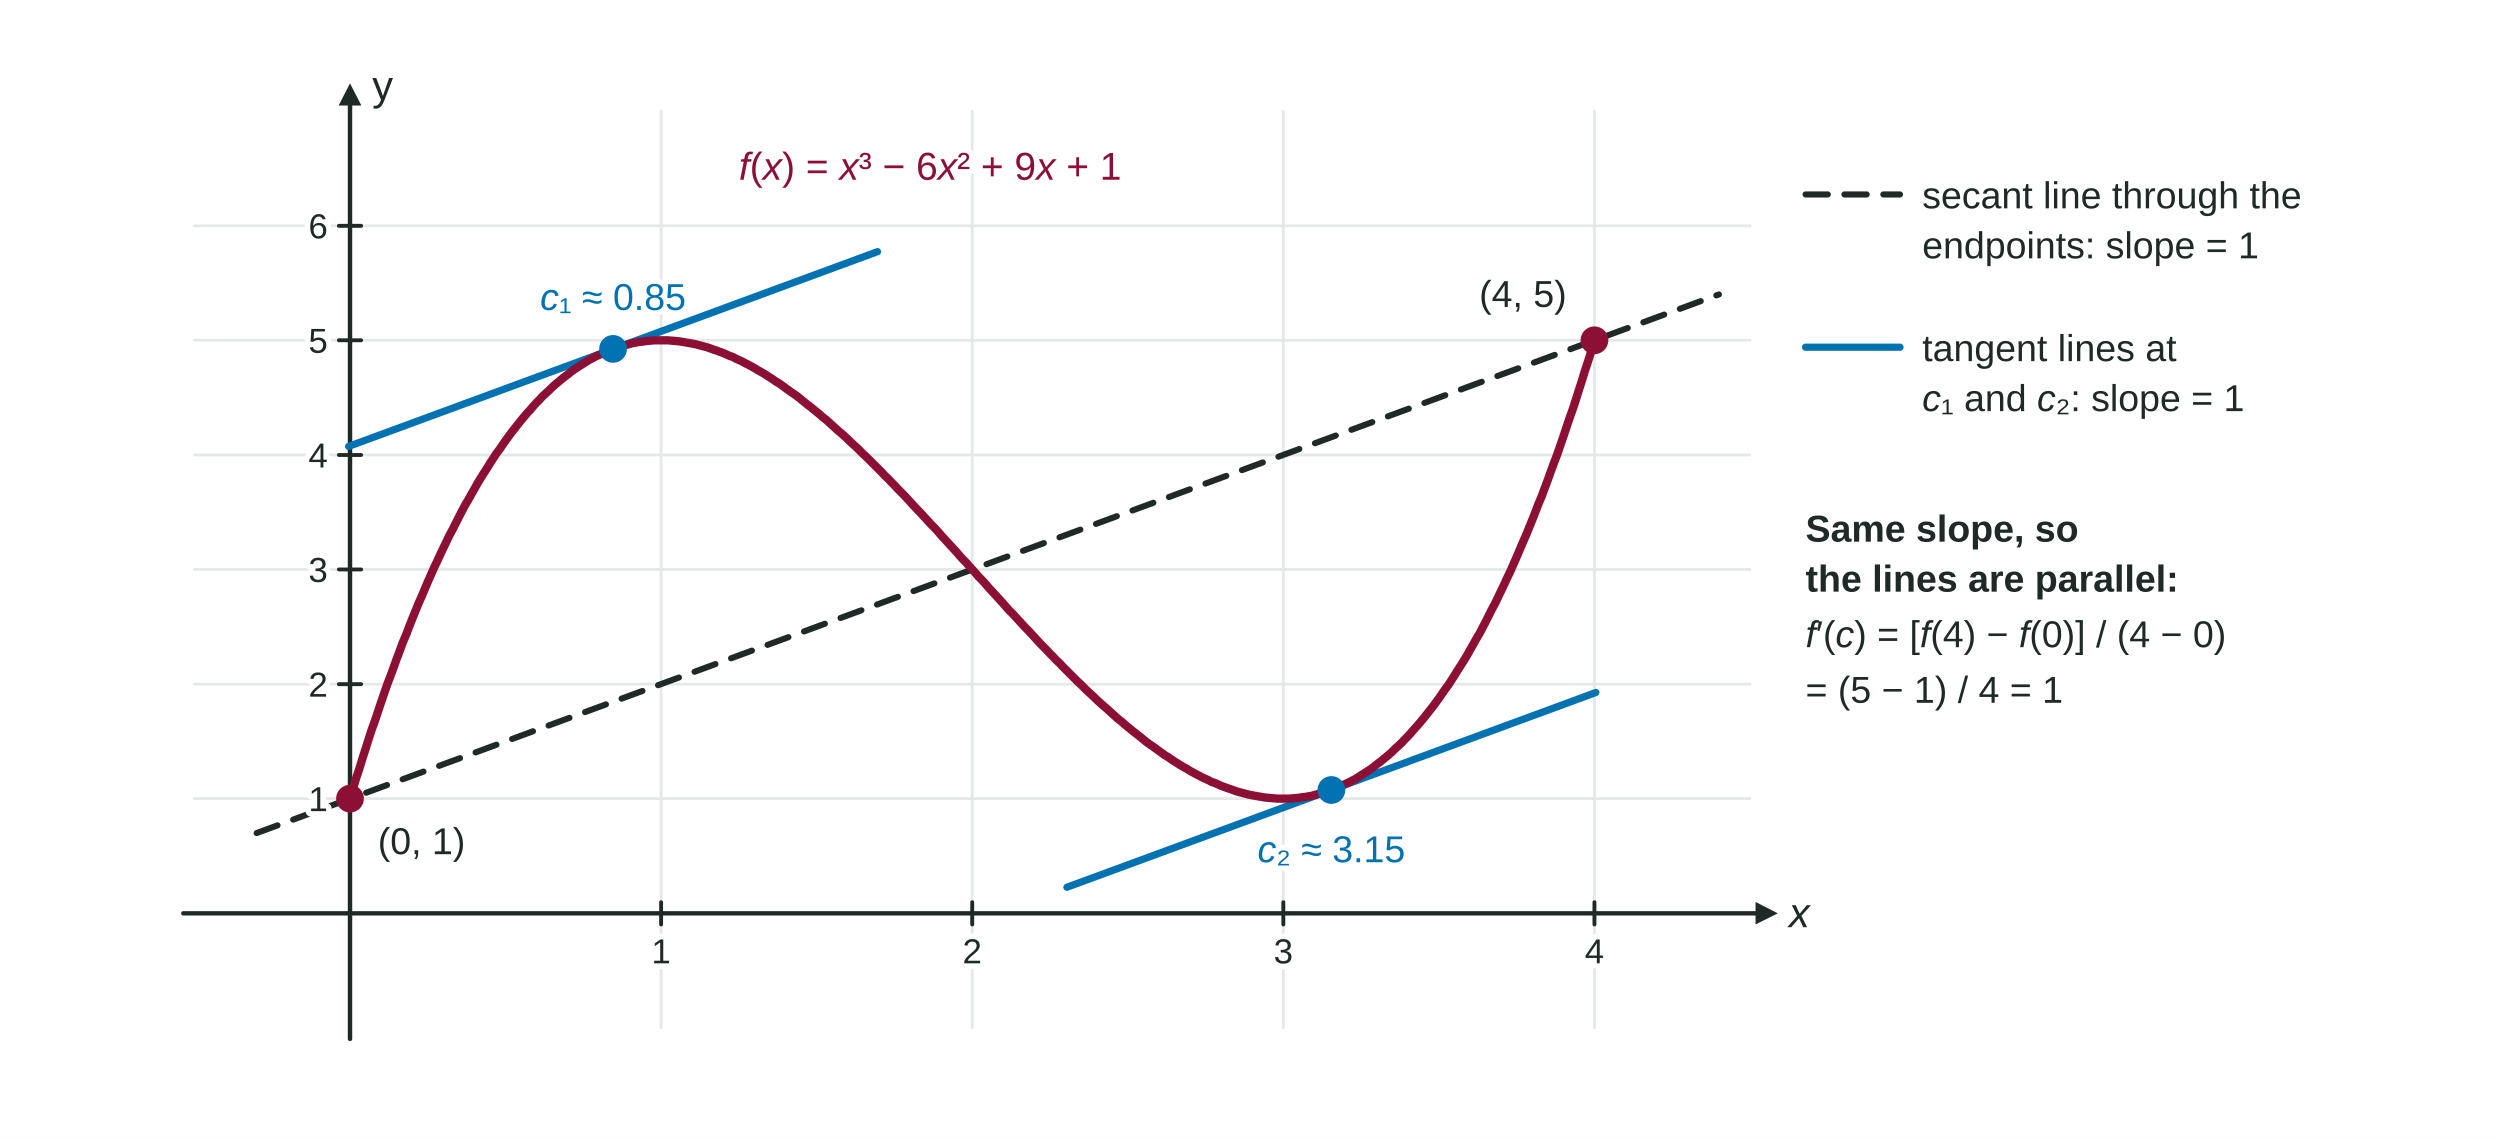
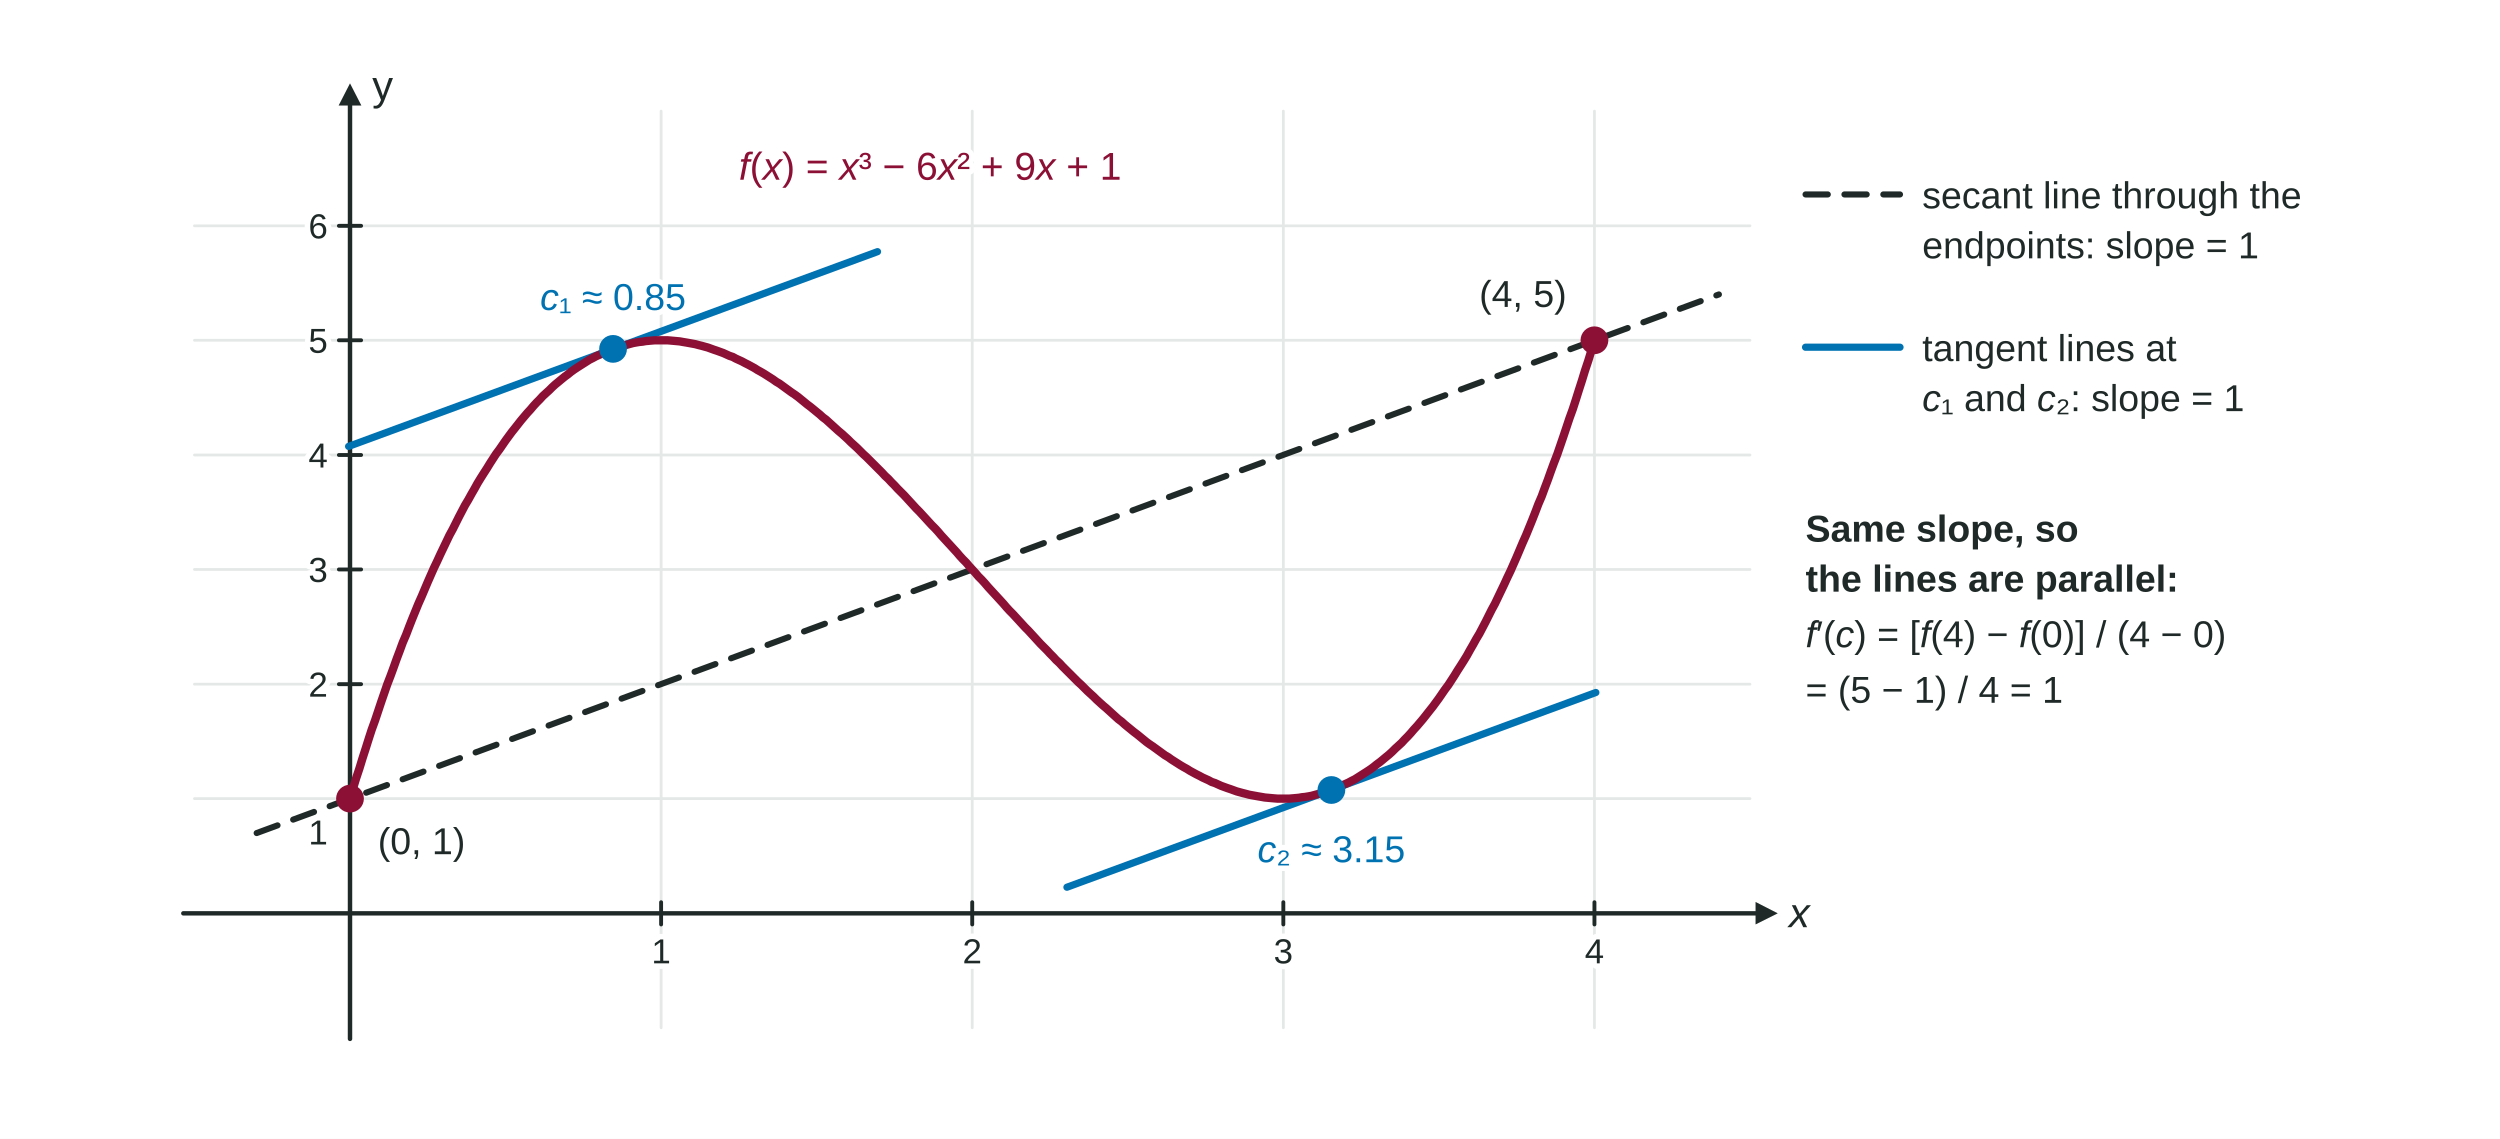
<svg xmlns="http://www.w3.org/2000/svg" viewBox="0 0 900 410" width="900" height="410" role="img" aria-labelledby="mvt-parallel-tangents-t mvt-parallel-tangents-d" font-family="Arial, Helvetica, sans-serif">
  <rect width="900" height="410" fill="#FFFFFF" />
  <line x1="126" y1="40" x2="126" y2="370" stroke="#E4E8E6" stroke-width="1" stroke-linecap="round" />
  <line x1="238" y1="40" x2="238" y2="370" stroke="#E4E8E6" stroke-width="1" stroke-linecap="round" />
  <line x1="350" y1="40" x2="350" y2="370" stroke="#E4E8E6" stroke-width="1" stroke-linecap="round" />
  <line x1="462" y1="40" x2="462" y2="370" stroke="#E4E8E6" stroke-width="1" stroke-linecap="round" />
  <line x1="574" y1="40" x2="574" y2="370" stroke="#E4E8E6" stroke-width="1" stroke-linecap="round" />
  <line x1="70" y1="328.8" x2="630" y2="328.8" stroke="#E4E8E6" stroke-width="1" stroke-linecap="round" />
  <line x1="70" y1="287.5" x2="630" y2="287.5" stroke="#E4E8E6" stroke-width="1" stroke-linecap="round" />
  <line x1="70" y1="246.3" x2="630" y2="246.3" stroke="#E4E8E6" stroke-width="1" stroke-linecap="round" />
  <line x1="70" y1="205" x2="630" y2="205" stroke="#E4E8E6" stroke-width="1" stroke-linecap="round" />
  <line x1="70" y1="163.8" x2="630" y2="163.8" stroke="#E4E8E6" stroke-width="1" stroke-linecap="round" />
  <line x1="70" y1="122.5" x2="630" y2="122.5" stroke="#E4E8E6" stroke-width="1" stroke-linecap="round" />
  <line x1="70" y1="81.3" x2="630" y2="81.3" stroke="#E4E8E6" stroke-width="1" stroke-linecap="round" />
  <line x1="66" y1="328.8" x2="634" y2="328.8" stroke="#1F2A28" stroke-width="1.6" stroke-linecap="round" />
  <polygon points="640,328.8 632,332.8 632,324.7" fill="#1F2A28" />
  <line x1="126" y1="374" x2="126" y2="36" stroke="#1F2A28" stroke-width="1.6" stroke-linecap="round" />
  <polygon points="126,30 130.1,38 121.9,38" fill="#1F2A28" />
  <line x1="238" y1="324.8" x2="238" y2="332.8" stroke="#1F2A28" stroke-width="1.4" stroke-linecap="round" />
  <line x1="350" y1="324.8" x2="350" y2="332.8" stroke="#1F2A28" stroke-width="1.4" stroke-linecap="round" />
  <line x1="462" y1="324.8" x2="462" y2="332.8" stroke="#1F2A28" stroke-width="1.4" stroke-linecap="round" />
  <line x1="574" y1="324.8" x2="574" y2="332.8" stroke="#1F2A28" stroke-width="1.4" stroke-linecap="round" />
  <line x1="122" y1="287.5" x2="130" y2="287.5" stroke="#1F2A28" stroke-width="1.4" stroke-linecap="round" />
  <line x1="122" y1="246.3" x2="130" y2="246.3" stroke="#1F2A28" stroke-width="1.4" stroke-linecap="round" />
  <line x1="122" y1="205" x2="130" y2="205" stroke="#1F2A28" stroke-width="1.4" stroke-linecap="round" />
  <line x1="122" y1="163.8" x2="130" y2="163.8" stroke="#1F2A28" stroke-width="1.4" stroke-linecap="round" />
  <line x1="122" y1="122.5" x2="130" y2="122.5" stroke="#1F2A28" stroke-width="1.4" stroke-linecap="round" />
  <line x1="122" y1="81.3" x2="130" y2="81.3" stroke="#1F2A28" stroke-width="1.4" stroke-linecap="round" />
  <text x="644" y="333.8" font-size="15" fill="#1F2A28" font-style="italic">x</text>
  <text x="134" y="36" font-size="15" fill="#1F2A28">y</text>
  <line x1="92.4" y1="299.9" x2="618.8" y2="106" stroke="#1F2A28" stroke-width="2.2" stroke-dasharray="8 6" stroke-linecap="round" />
  <line x1="125.5" y1="160.7" x2="315.9" y2="90.6" stroke="#0072B2" stroke-width="2.6" stroke-linecap="round" />
  <line x1="384.1" y1="319.4" x2="574.5" y2="249.3" stroke="#0072B2" stroke-width="2.6" stroke-linecap="round" />
  <path d="M126 287.5L127.1 283.8L128.2 280.2L129.4 276.6L130.5 273L131.6 269.6L132.7 266.1L133.8 262.7L135 259.4L136.1 256.1L137.2 252.8L138.3 249.6L139.4 246.4L140.6 243.3L141.7 240.3L142.8 237.2L143.9 234.3L145 231.3L146.2 228.5L147.3 225.6L148.4 222.8L149.5 220.1L150.6 217.4L151.8 214.7L152.9 212.1L154 209.5L155.1 207L156.2 204.5L157.4 202L158.5 199.6L159.6 197.3L160.7 195L161.8 192.7L163 190.5L164.1 188.3L165.2 186.1L166.3 184L167.4 181.9L168.6 179.9L169.7 177.9L170.8 176L171.9 174L173 172.2L174.2 170.3L175.3 168.6L176.4 166.8L177.5 165.1L178.6 163.4L179.8 161.8L180.9 160.2L182 158.6L183.1 157.1L184.2 155.6L185.4 154.1L186.5 152.7L187.6 151.3L188.7 150L189.8 148.7L191 147.4L192.1 146.1L193.2 144.9L194.3 143.8L195.4 142.6L196.6 141.5L197.7 140.5L198.8 139.4L199.9 138.4L201 137.5L202.2 136.5L203.3 135.6L204.4 134.8L205.5 133.9L206.6 133.1L207.8 132.3L208.9 131.6L210 130.9L211.1 130.2L212.2 129.5L213.4 128.9L214.5 128.3L215.6 127.8L216.7 127.3L217.8 126.8L219 126.3L220.1 125.8L221.2 125.4L222.3 125L223.4 124.7L224.6 124.4L225.7 124.1L226.8 123.8L227.9 123.5L229 123.3L230.2 123.1L231.3 123L232.4 122.8L233.5 122.7L234.6 122.6L235.8 122.5L236.9 122.5L238 122.5L239.1 122.5L240.2 122.5L241.4 122.6L242.5 122.7L243.6 122.8L244.7 122.9L245.8 123.1L247 123.3L248.1 123.5L249.2 123.7L250.3 123.9L251.4 124.2L252.6 124.5L253.7 124.8L254.8 125.1L255.9 125.5L257 125.9L258.2 126.3L259.3 126.7L260.4 127.1L261.5 127.6L262.6 128.1L263.8 128.5L264.9 129.1L266 129.6L267.1 130.1L268.2 130.7L269.4 131.3L270.5 131.9L271.6 132.5L272.7 133.2L273.8 133.8L275 134.5L276.1 135.2L277.2 135.9L278.3 136.6L279.4 137.4L280.6 138.1L281.7 138.9L282.8 139.7L283.9 140.5L285 141.3L286.2 142.1L287.3 142.9L288.4 143.8L289.5 144.7L290.6 145.6L291.8 146.5L292.9 147.4L294 148.3L295.1 149.2L296.2 150.2L297.4 151.1L298.5 152.1L299.6 153.1L300.7 154.1L301.8 155.1L303 156.1L304.1 157.1L305.2 158.1L306.3 159.2L307.4 160.2L308.6 161.3L309.7 162.4L310.8 163.5L311.9 164.5L313 165.6L314.2 166.8L315.3 167.9L316.4 169L317.5 170.1L318.6 171.3L319.8 172.4L320.9 173.6L322 174.7L323.1 175.9L324.2 177L325.4 178.2L326.5 179.4L327.6 180.6L328.7 181.8L329.8 183L331 184.2L332.1 185.4L333.2 186.6L334.3 187.8L335.4 189L336.6 190.2L337.7 191.4L338.8 192.7L339.9 193.9L341 195.1L342.2 196.4L343.3 197.6L344.4 198.8L345.5 200.1L346.6 201.3L347.8 202.5L348.9 203.8L350 205L351.1 206.2L352.2 207.5L353.4 208.7L354.5 209.9L355.6 211.2L356.7 212.4L357.8 213.6L359 214.9L360.1 216.1L361.2 217.3L362.3 218.6L363.4 219.8L364.6 221L365.7 222.2L366.8 223.4L367.9 224.6L369 225.8L370.2 227L371.3 228.2L372.4 229.4L373.5 230.6L374.6 231.8L375.8 233L376.9 234.1L378 235.3L379.1 236.4L380.2 237.6L381.4 238.7L382.5 239.9L383.6 241L384.7 242.1L385.8 243.2L387 244.4L388.1 245.5L389.2 246.5L390.3 247.6L391.4 248.7L392.6 249.8L393.7 250.8L394.8 251.9L395.9 252.9L397 253.9L398.2 254.9L399.3 255.9L400.4 256.9L401.5 257.9L402.6 258.9L403.8 259.8L404.9 260.8L406 261.7L407.1 262.6L408.2 263.5L409.4 264.4L410.5 265.3L411.6 266.2L412.7 267.1L413.8 267.9L415 268.7L416.1 269.5L417.2 270.3L418.3 271.1L419.4 271.9L420.6 272.6L421.7 273.4L422.8 274.1L423.9 274.8L425 275.5L426.2 276.2L427.3 276.8L428.4 277.5L429.5 278.1L430.6 278.7L431.8 279.3L432.9 279.9L434 280.4L435.1 280.9L436.2 281.5L437.4 281.9L438.5 282.4L439.6 282.9L440.7 283.3L441.8 283.7L443 284.1L444.1 284.5L445.2 284.9L446.3 285.2L447.4 285.5L448.6 285.8L449.7 286.1L450.8 286.3L451.9 286.5L453 286.7L454.2 286.9L455.3 287.1L456.4 287.2L457.5 287.3L458.6 287.4L459.8 287.5L460.9 287.5L462 287.5L463.1 287.5L464.2 287.5L465.4 287.4L466.5 287.3L467.6 287.2L468.7 287L469.8 286.9L471 286.7L472.1 286.5L473.2 286.2L474.3 285.9L475.4 285.6L476.6 285.3L477.7 285L478.8 284.6L479.9 284.2L481 283.7L482.2 283.2L483.3 282.7L484.4 282.2L485.5 281.7L486.6 281.1L487.8 280.5L488.9 279.8L490 279.1L491.1 278.4L492.2 277.7L493.4 276.9L494.5 276.1L495.6 275.2L496.7 274.4L497.8 273.5L499 272.5L500.1 271.6L501.2 270.6L502.3 269.5L503.4 268.5L504.6 267.4L505.7 266.2L506.8 265.1L507.9 263.9L509 262.6L510.2 261.3L511.3 260L512.4 258.7L513.5 257.3L514.6 255.9L515.8 254.4L516.9 252.9L518 251.4L519.1 249.8L520.2 248.2L521.4 246.6L522.5 244.9L523.6 243.2L524.7 241.4L525.8 239.7L527 237.8L528.1 236L529.2 234L530.3 232.1L531.4 230.1L532.6 228.1L533.7 226L534.8 223.9L535.9 221.7L537 219.5L538.2 217.3L539.3 215L540.4 212.7L541.5 210.4L542.6 208L543.8 205.5L544.9 203L546 200.5L547.1 197.9L548.2 195.3L549.4 192.6L550.5 189.9L551.6 187.2L552.7 184.4L553.8 181.5L555 178.7L556.1 175.7L557.2 172.8L558.3 169.7L559.4 166.7L560.6 163.6L561.7 160.4L562.8 157.2L563.9 153.9L565 150.6L566.2 147.3L567.3 143.9L568.4 140.4L569.5 137L570.6 133.4L571.8 129.8L572.9 126.2L574 122.5" fill="none" stroke="#8C1036" stroke-width="3" stroke-linejoin="round" stroke-linecap="round" />
  <circle cx="126" cy="287.5" r="5" fill="#8C1036" />
  <circle cx="574" cy="122.5" r="5" fill="#8C1036" />
  <circle cx="220.7" cy="125.6" r="5" fill="#0072B2" />
  <circle cx="479.3" cy="284.4" r="5" fill="#0072B2" />
  <text x="136" y="307.5" font-size="13.5" fill="#FFFFFF" stroke="#FFFFFF" stroke-width="4" stroke-linejoin="round">(0, 1)</text>
  <text x="136" y="307.5" font-size="13.5" fill="#1F2A28">(0, 1)</text>
  <text x="564" y="110.5" font-size="13.5" fill="#FFFFFF" text-anchor="end" stroke="#FFFFFF" stroke-width="4" stroke-linejoin="round">(4, 5)</text>
  <text x="564" y="110.5" font-size="13.5" fill="#1F2A28" text-anchor="end">(4, 5)</text>
  <text x="220.7" y="111.6" font-size="13.5" fill="#FFFFFF" text-anchor="middle" stroke="#FFFFFF" stroke-width="4" stroke-linejoin="round">
    <tspan font-style="italic">c</tspan>₁ ≈ 0.85</text>
  <text x="220.7" y="111.6" font-size="13.5" fill="#0072B2" text-anchor="middle">
    <tspan font-style="italic">c</tspan>₁ ≈ 0.85</text>
  <text x="479.3" y="310.4" font-size="13.5" fill="#FFFFFF" text-anchor="middle" stroke="#FFFFFF" stroke-width="4" stroke-linejoin="round">
    <tspan font-style="italic">c</tspan>₂ ≈ 3.15</text>
  <text x="479.3" y="310.4" font-size="13.5" fill="#0072B2" text-anchor="middle">
    <tspan font-style="italic">c</tspan>₂ ≈ 3.15</text>
  <text x="266" y="64.7" font-size="14" fill="#FFFFFF" stroke="#FFFFFF" stroke-width="4" stroke-linejoin="round">
    <tspan font-style="italic">f</tspan>(<tspan font-style="italic">x</tspan>) = <tspan font-style="italic">x</tspan>³ − 6<tspan font-style="italic">x</tspan>² + 9<tspan font-style="italic">x</tspan> + 1</text>
  <text x="266" y="64.7" font-size="14" fill="#8C1036">
    <tspan font-style="italic">f</tspan>(<tspan font-style="italic">x</tspan>) = <tspan font-style="italic">x</tspan>³ − 6<tspan font-style="italic">x</tspan>² + 9<tspan font-style="italic">x</tspan> + 1</text>
  <line x1="650" y1="70" x2="684" y2="70" stroke="#1F2A28" stroke-width="2.2" stroke-dasharray="8 6" stroke-linecap="round" />
  <text x="692" y="75" font-size="13.5" fill="#1F2A28">secant line through the</text>
  <text x="692" y="93" font-size="13.5" fill="#1F2A28">endpoints: slope = 1</text>
  <line x1="650" y1="125" x2="684" y2="125" stroke="#0072B2" stroke-width="2.6" stroke-linecap="round" />
  <text x="692" y="130" font-size="13.5" fill="#1F2A28">tangent lines at</text>
  <text x="692" y="148" font-size="13.5" fill="#1F2A28">
    <tspan font-style="italic">c</tspan>₁ and <tspan font-style="italic">c</tspan>₂: slope = 1</text>
  <text x="650" y="195" font-size="13.5" fill="#1F2A28" font-weight="bold">Same slope, so</text>
  <text x="650" y="213" font-size="13.5" fill="#1F2A28" font-weight="bold">the lines are parallel:</text>
  <text x="650" y="233" font-size="13.5" fill="#1F2A28">
    <tspan font-style="italic">f</tspan>′(<tspan font-style="italic">c</tspan>) = [<tspan font-style="italic">f</tspan>(4) − <tspan font-style="italic">f</tspan>(0)] / (4 − 0)</text>
  <text x="650" y="253" font-size="13.5" fill="#1F2A28">= (5 − 1) / 4 = 1</text>
  <text x="238" y="346.8" font-size="12.5" fill="#FFFFFF" text-anchor="middle" stroke="#FFFFFF" stroke-width="4" stroke-linejoin="round">1</text>
  <text x="238" y="346.8" font-size="12.5" fill="#1F2A28" text-anchor="middle">1</text>
  <text x="350" y="346.8" font-size="12.5" fill="#FFFFFF" text-anchor="middle" stroke="#FFFFFF" stroke-width="4" stroke-linejoin="round">2</text>
  <text x="350" y="346.8" font-size="12.5" fill="#1F2A28" text-anchor="middle">2</text>
  <text x="462" y="346.8" font-size="12.5" fill="#FFFFFF" text-anchor="middle" stroke="#FFFFFF" stroke-width="4" stroke-linejoin="round">3</text>
  <text x="462" y="346.8" font-size="12.5" fill="#1F2A28" text-anchor="middle">3</text>
  <text x="574" y="346.8" font-size="12.5" fill="#FFFFFF" text-anchor="middle" stroke="#FFFFFF" stroke-width="4" stroke-linejoin="round">4</text>
  <text x="574" y="346.8" font-size="12.5" fill="#1F2A28" text-anchor="middle">4</text>
-   <text x="118" y="292" font-size="12.5" fill="#FFFFFF" text-anchor="end" stroke="#FFFFFF" stroke-width="4" stroke-linejoin="round">1</text>
-   <text x="118" y="292" font-size="12.5" fill="#1F2A28" text-anchor="end">1</text>
+   <text x="118" y="280" font-size="12.5" fill="#FFFFFF" text-anchor="end" stroke="#FFFFFF" stroke-width="4" stroke-linejoin="round">1</text>
+   <text x="118" y="304" font-size="12.5" fill="#1F2A28" text-anchor="end">1</text>
  <text x="118" y="250.8" font-size="12.5" fill="#FFFFFF" text-anchor="end" stroke="#FFFFFF" stroke-width="4" stroke-linejoin="round">2</text>
  <text x="118" y="250.8" font-size="12.5" fill="#1F2A28" text-anchor="end">2</text>
  <text x="118" y="209.5" font-size="12.5" fill="#FFFFFF" text-anchor="end" stroke="#FFFFFF" stroke-width="4" stroke-linejoin="round">3</text>
  <text x="118" y="209.5" font-size="12.5" fill="#1F2A28" text-anchor="end">3</text>
  <text x="118" y="168.3" font-size="12.5" fill="#FFFFFF" text-anchor="end" stroke="#FFFFFF" stroke-width="4" stroke-linejoin="round">4</text>
  <text x="118" y="168.3" font-size="12.5" fill="#1F2A28" text-anchor="end">4</text>
  <text x="118" y="127" font-size="12.5" fill="#FFFFFF" text-anchor="end" stroke="#FFFFFF" stroke-width="4" stroke-linejoin="round">5</text>
  <text x="118" y="127" font-size="12.5" fill="#1F2A28" text-anchor="end">5</text>
  <text x="118" y="85.8" font-size="12.5" fill="#FFFFFF" text-anchor="end" stroke="#FFFFFF" stroke-width="4" stroke-linejoin="round">6</text>
  <text x="118" y="85.8" font-size="12.5" fill="#1F2A28" text-anchor="end">6</text>
</svg>
